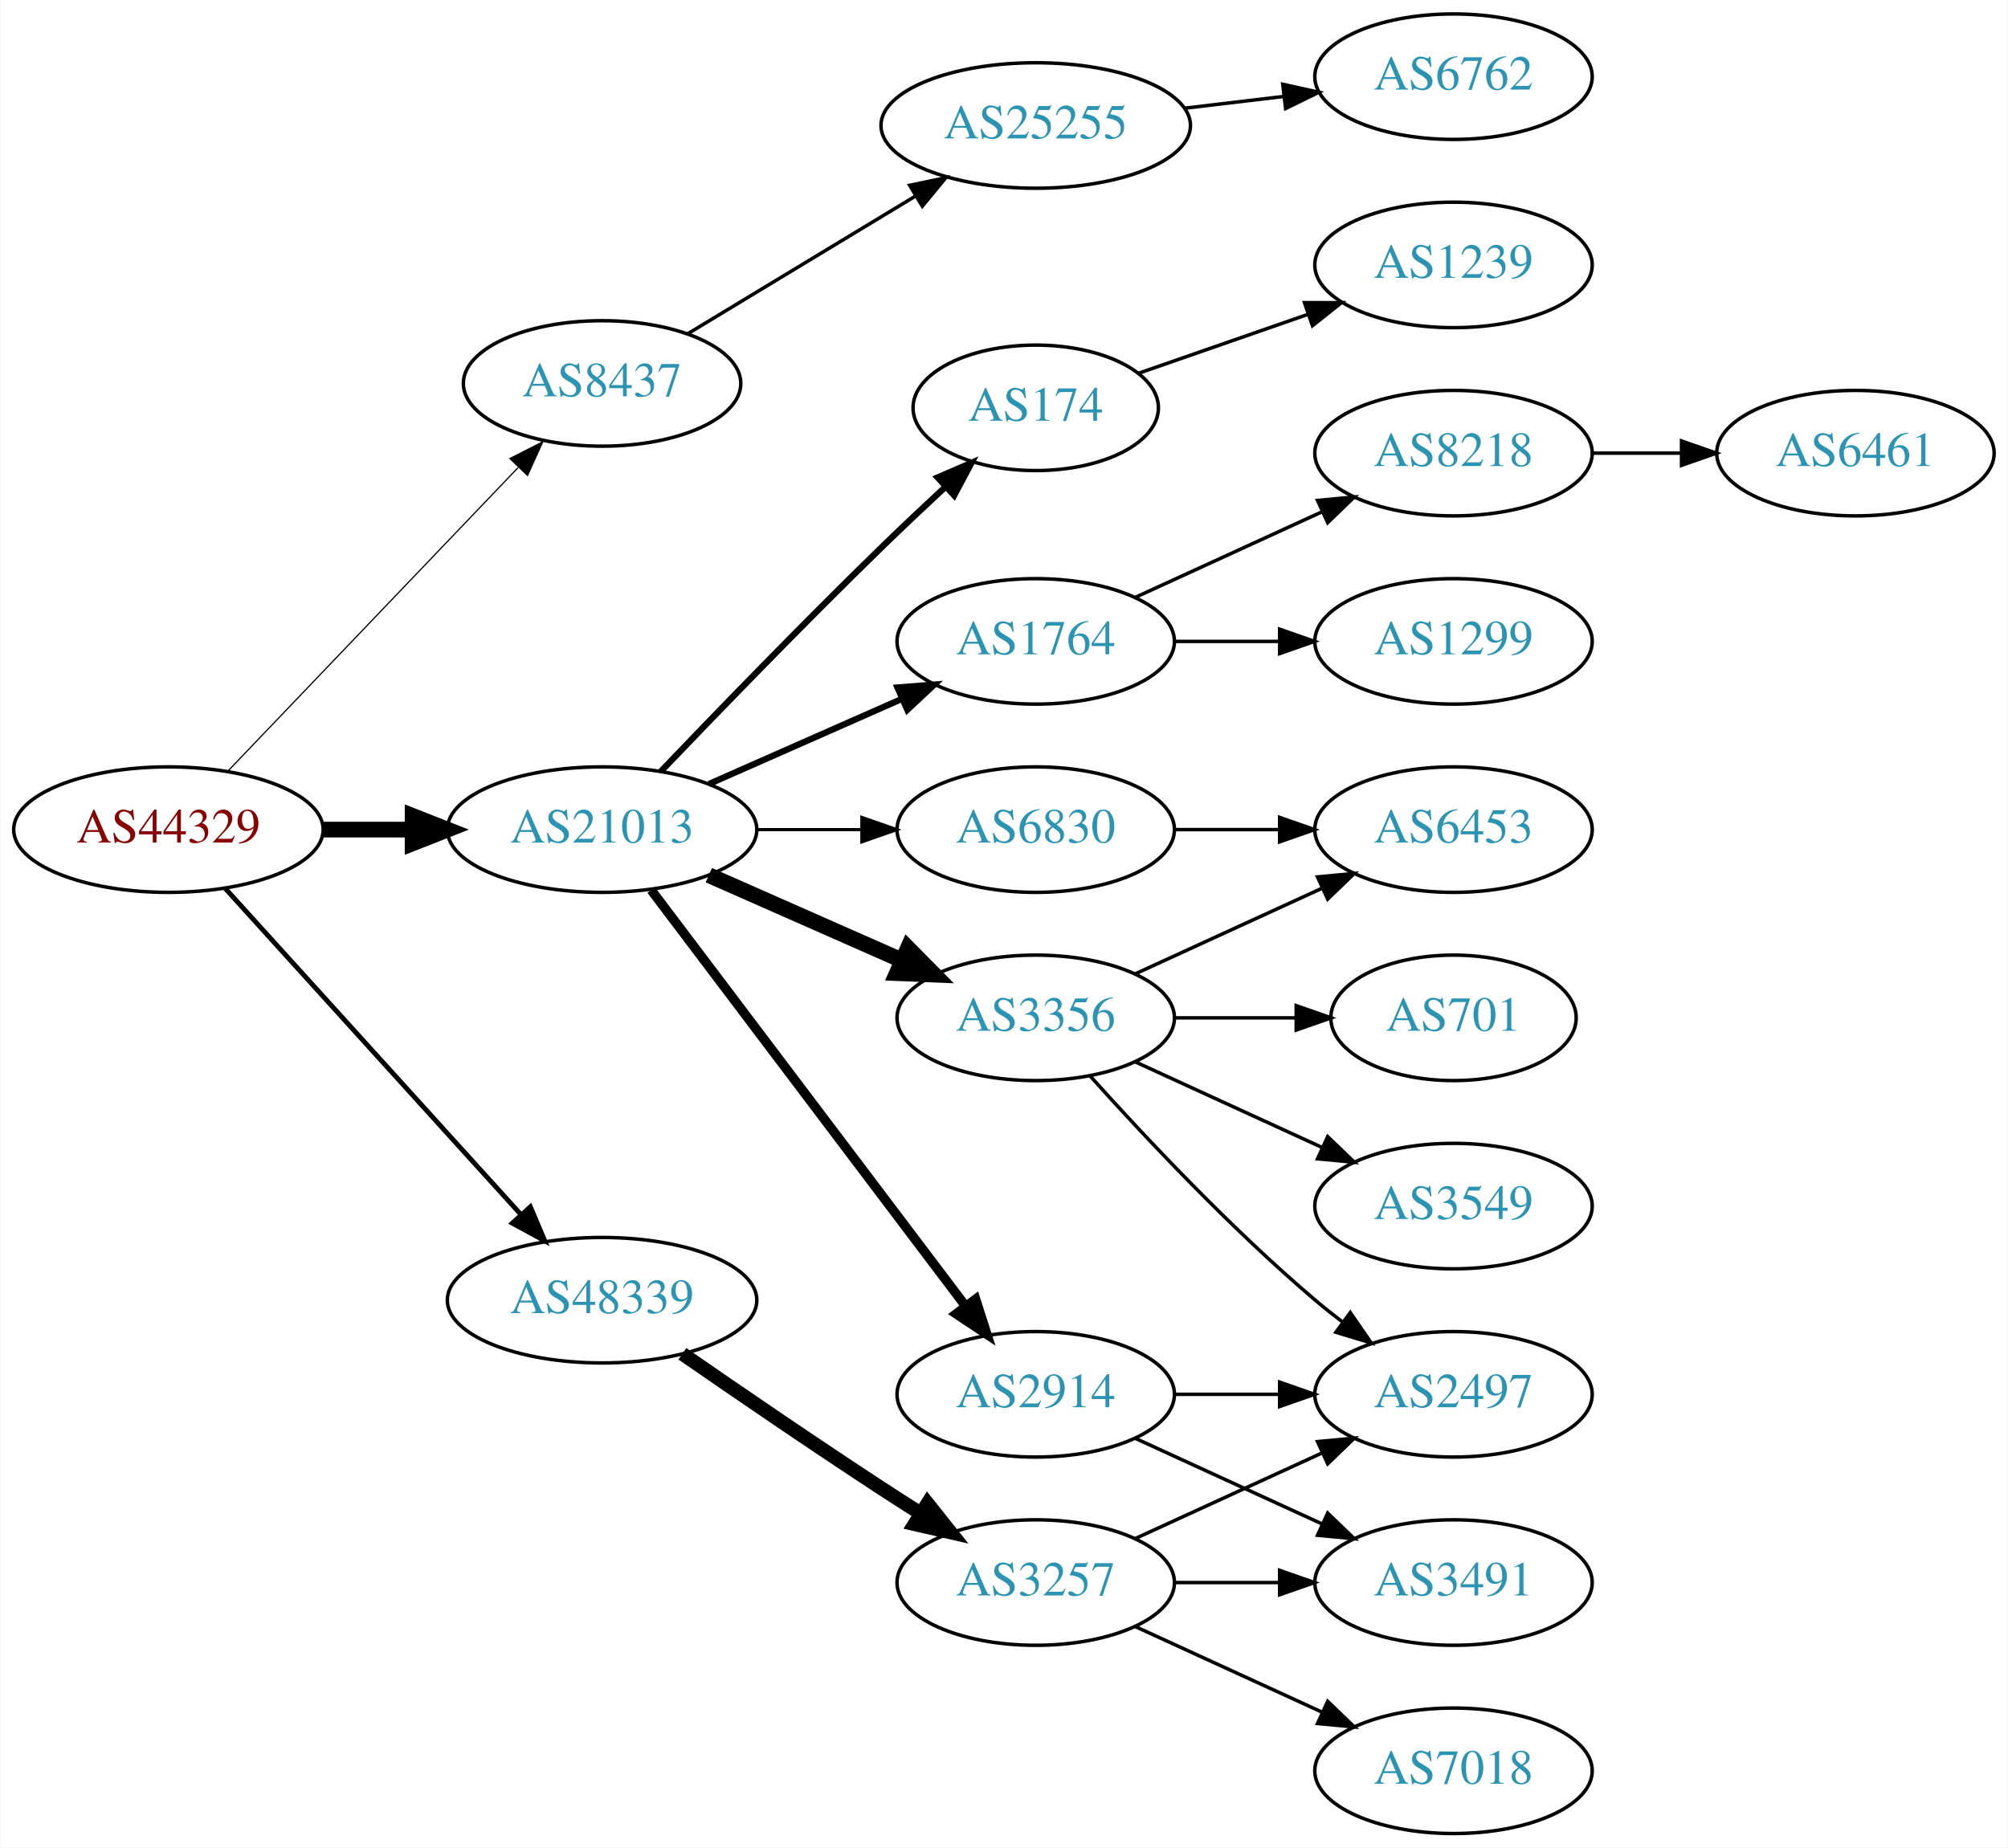
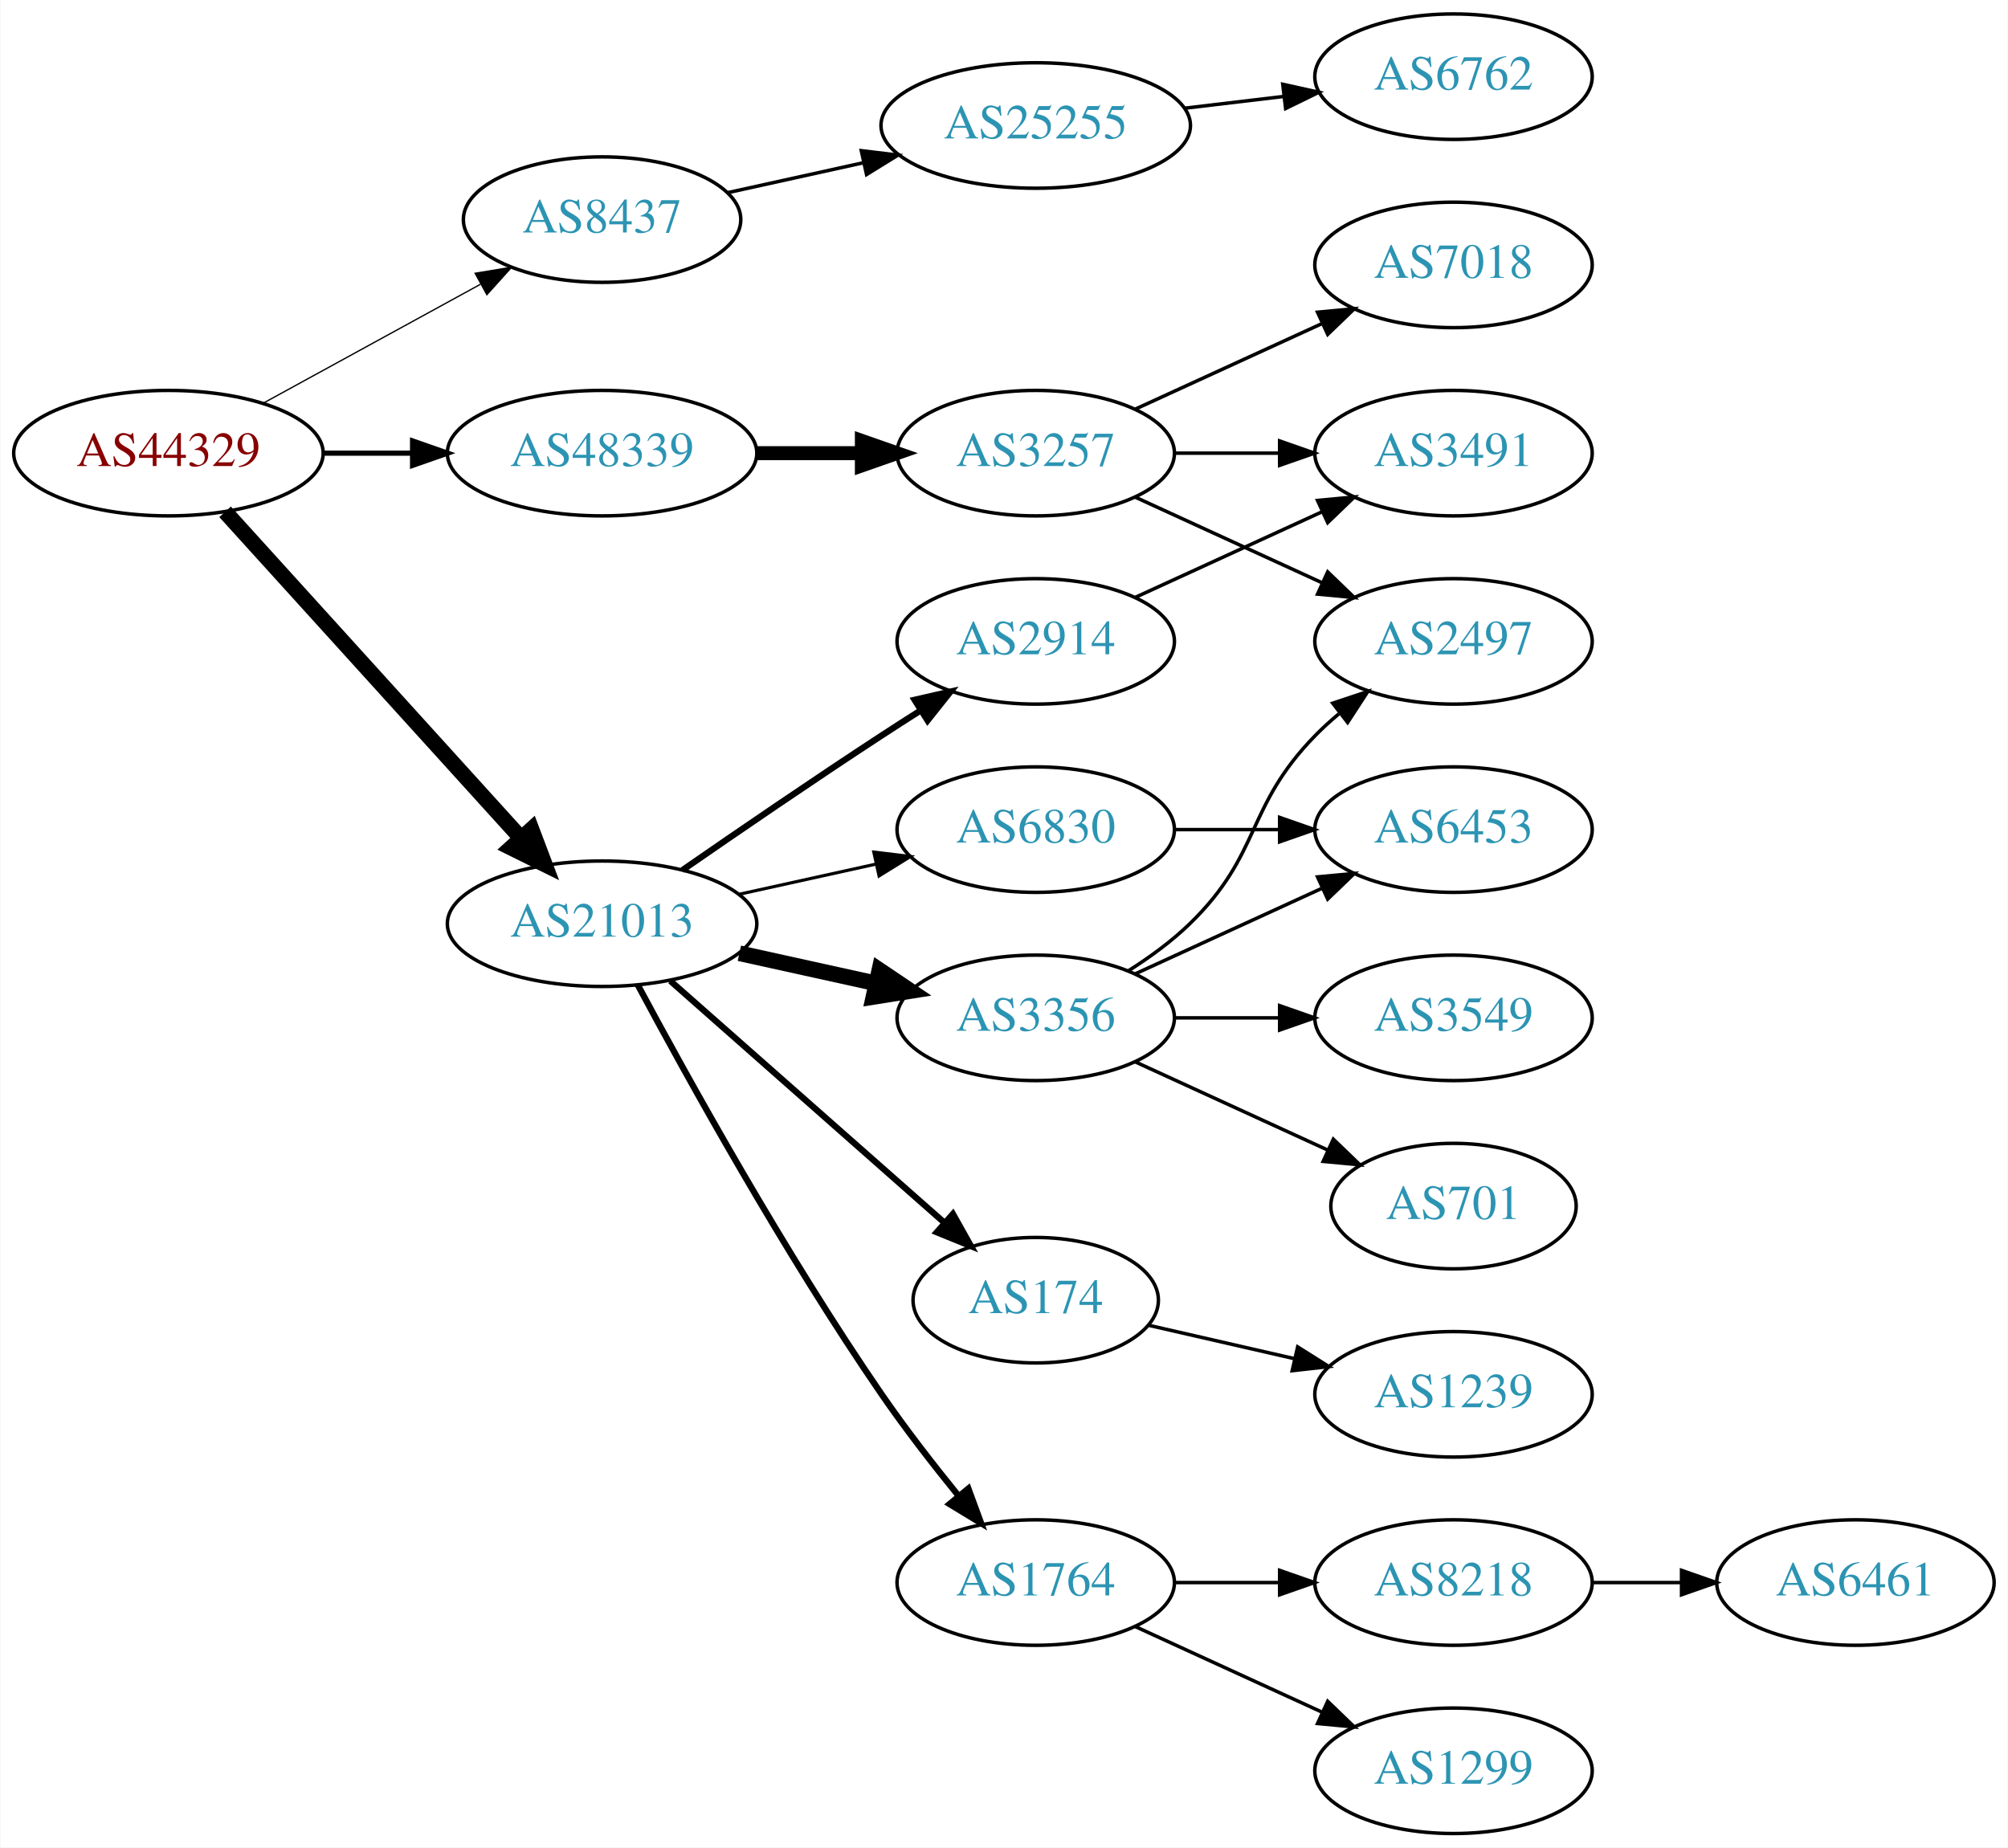
<svg xmlns="http://www.w3.org/2000/svg" xmlns:xlink="http://www.w3.org/1999/xlink" width="576pt" height="530pt" viewBox="0.00 0.00 575.76 530.00">
  <g id="graph0" class="graph" transform="scale(1 1) rotate(0) translate(4 526)">
    <polygon fill="white" stroke="none" points="-4,4 -4,-526 571.762,-526 571.762,4 -4,4" />
    <g id="node1" class="node">
      <g id="a_node1">
        <a xlink:href="/asn/44329" xlink:title="AS44329 ~ NTS Netzwerk Telekom Service AG [AT]">
-           <ellipse fill="#ffffff" stroke="black" cx="44.196" cy="-288" rx="44.393" ry="18" />
-           <text text-anchor="middle" x="44.196" y="-284.3" font-family="Times,serif" font-size="14.00" fill="#880000">AS44329</text>
+           <ellipse fill="#ffffff" stroke="black" cx="44.196" cy="-396" rx="44.393" ry="18" />
+           <text text-anchor="middle" x="44.196" y="-392.3" font-family="Times,serif" font-size="14.00" fill="#880000">AS44329</text>
        </a>
      </g>
    </g>
    <g id="node2" class="node">
      <g id="a_node2">
        <a xlink:href="/asn/8437" xlink:title="AS8437 ~ Hutchison Drei Austria GmbH [AT]">
-           <ellipse fill="#ffffff" stroke="black" cx="168.588" cy="-416" rx="39.794" ry="18" />
-           <text text-anchor="middle" x="168.588" y="-412.3" font-family="Times,serif" font-size="14.00" fill="#2c94b3">AS8437</text>
+           <ellipse fill="#ffffff" stroke="black" cx="168.588" cy="-463" rx="39.794" ry="18" />
+           <text text-anchor="middle" x="168.588" y="-459.3" font-family="Times,serif" font-size="14.00" fill="#2c94b3">AS8437</text>
        </a>
      </g>
    </g>
    <g id="edge1" class="edge">
-       <path fill="none" stroke="black" stroke-width="0.346" d="M61.197,-304.734C82.454,-326.965 120.15,-366.388 144.491,-391.845" />
-       <polygon fill="black" stroke="black" stroke-width="0.346" points="142.143,-394.453 151.584,-399.262 147.202,-389.616 142.143,-394.453" />
+       <path fill="none" stroke="black" stroke-width="0.375" d="M71.452,-410.373C89.643,-420.331 114.029,-433.68 133.688,-444.442" />
+       <polygon fill="black" stroke="black" stroke-width="0.375" points="132.177,-447.605 142.629,-449.337 135.538,-441.465 132.177,-447.605" />
    </g>
    <g id="node3" class="node">
      <g id="a_node3">
        <a xlink:href="/asn/21013" xlink:title="AS21013 ~ Wels, AT [AT]">
-           <ellipse fill="#ffffff" stroke="black" cx="168.588" cy="-288" rx="44.393" ry="18" />
-           <text text-anchor="middle" x="168.588" y="-284.3" font-family="Times,serif" font-size="14.00" fill="#2c94b3">AS21013</text>
+           <ellipse fill="#ffffff" stroke="black" cx="168.588" cy="-261" rx="44.393" ry="18" />
+           <text text-anchor="middle" x="168.588" y="-257.3" font-family="Times,serif" font-size="14.00" fill="#2c94b3">AS21013</text>
        </a>
      </g>
    </g>
    <g id="edge2" class="edge">
-       <path fill="none" stroke="black" stroke-width="4.5" d="M88.692,-288C96.898,-288 105.569,-288 114.041,-288" />
-       <polygon fill="black" stroke="black" stroke-width="4.5" points="114.233,-291.938 124.233,-288 114.233,-284.063 114.233,-291.938" />
+       <path fill="none" stroke="black" stroke-width="4.5" d="M60.45,-379.175C81.796,-355.63 120.718,-312.698 145.31,-285.574" />
+       <polygon fill="black" stroke="black" stroke-width="4.5" points="148.343,-288.09 152.142,-278.037 142.509,-282.801 148.343,-288.09" />
    </g>
    <g id="node4" class="node">
      <g id="a_node4">
        <a xlink:href="/asn/48339" xlink:title="AS48339 ~ Raiffeisen Rechenzentrum GmbH [AT]">
-           <ellipse fill="#ffffff" stroke="black" cx="168.588" cy="-153" rx="44.393" ry="18" />
-           <text text-anchor="middle" x="168.588" y="-149.3" font-family="Times,serif" font-size="14.00" fill="#2c94b3">AS48339</text>
+           <ellipse fill="#ffffff" stroke="black" cx="168.588" cy="-396" rx="44.393" ry="18" />
+           <text text-anchor="middle" x="168.588" y="-392.3" font-family="Times,serif" font-size="14.00" fill="#2c94b3">AS48339</text>
        </a>
      </g>
    </g>
    <g id="edge3" class="edge">
-       <path fill="none" stroke="black" stroke-width="1.385" d="M60.45,-271.175C81.796,-247.63 120.718,-204.698 145.31,-177.574" />
-       <polygon fill="black" stroke="black" stroke-width="1.385" points="148.019,-179.796 152.142,-170.037 142.833,-175.095 148.019,-179.796" />
+       <path fill="none" stroke="black" stroke-width="1.5" d="M88.692,-396C96.898,-396 105.569,-396 114.041,-396" />
+       <polygon fill="black" stroke="black" stroke-width="1.5" points="114.233,-399.5 124.233,-396 114.233,-392.5 114.233,-399.5" />
    </g>
    <g id="node5" class="node">
      <g id="a_node5">
        <a xlink:href="/asn/25255" xlink:title="AS25255 ~ ==&gt; TELE2 AUSTRIA &lt;== [AT]">
          <ellipse fill="#ffffff" stroke="black" cx="292.98" cy="-490" rx="44.393" ry="18" />
          <text text-anchor="middle" x="292.98" y="-486.3" font-family="Times,serif" font-size="14.00" fill="#2c94b3">AS25255</text>
        </a>
      </g>
    </g>
    <g id="edge4" class="edge">
-       <path fill="none" stroke="black" d="M193.187,-430.268C211.703,-441.463 237.716,-457.191 258.402,-469.698" />
-       <polygon fill="black" stroke="black" points="256.826,-472.835 267.194,-475.014 260.448,-466.845 256.826,-472.835" />
+       <path fill="none" stroke="black" d="M204.661,-470.737C216.7,-473.393 230.4,-476.415 243.321,-479.266" />
+       <polygon fill="black" stroke="black" points="242.951,-482.768 253.47,-481.505 244.459,-475.932 242.951,-482.768" />
    </g>
    <g id="node7" class="node">
      <g id="a_node7">
-         <a xlink:href="/asn/1764" xlink:title="AS1764 ~ NEXTLAYER-AS [AT]">
-           <ellipse fill="#ffffff" stroke="black" cx="292.98" cy="-342" rx="39.794" ry="18" />
-           <text text-anchor="middle" x="292.98" y="-338.3" font-family="Times,serif" font-size="14.00" fill="#2c94b3">AS1764</text>
+         <a xlink:href="/asn/3356" xlink:title="AS3356 ~ Level 3 Parent, LLC [US]">
+           <ellipse fill="#ffffff" stroke="black" cx="292.98" cy="-234" rx="39.794" ry="18" />
+           <text text-anchor="middle" x="292.98" y="-230.3" font-family="Times,serif" font-size="14.00" fill="#2c94b3">AS3356</text>
        </a>
      </g>
    </g>
    <g id="edge6" class="edge">
-       <path fill="none" stroke="black" stroke-width="1.8" d="M199.216,-301.072C215.81,-308.393 236.67,-317.597 254.403,-325.421" />
-       <polygon fill="black" stroke="black" stroke-width="1.8" points="253.325,-328.77 263.887,-329.605 256.151,-322.366 253.325,-328.77" />
+       <path fill="none" stroke="black" stroke-width="4.5" d="M207.978,-252.531C220.369,-249.798 234.216,-246.743 247.036,-243.915" />
+       <polygon fill="black" stroke="black" stroke-width="4.5" points="248.134,-247.705 257.051,-241.705 246.438,-240.015 248.134,-247.705" />
    </g>
    <g id="node8" class="node">
      <g id="a_node8">
-         <a xlink:href="/asn/2914" xlink:title="AS2914 ~ NTT America, Inc. [US]">
-           <ellipse fill="#ffffff" stroke="black" cx="292.98" cy="-126" rx="39.794" ry="18" />
-           <text text-anchor="middle" x="292.98" y="-122.3" font-family="Times,serif" font-size="14.00" fill="#2c94b3">AS2914</text>
+         <a xlink:href="/asn/174" xlink:title="AS174 ~ Cogent Communications [US]">
+           <ellipse fill="#ffffff" stroke="black" cx="292.98" cy="-153" rx="35.194" ry="18" />
+           <text text-anchor="middle" x="292.98" y="-149.3" font-family="Times,serif" font-size="14.00" fill="#2c94b3">AS174</text>
        </a>
      </g>
    </g>
    <g id="edge7" class="edge">
-       <path fill="none" stroke="black" stroke-width="2.7" d="M182.686,-270.663C204.311,-242.04 247.582,-184.767 272.705,-151.514" />
-       <polygon fill="black" stroke="black" stroke-width="2.7" points="275.741,-153.301 278.976,-143.212 270.156,-149.081 275.741,-153.301" />
+       <path fill="none" stroke="black" stroke-width="1.8" d="M188.177,-244.597C209.114,-226.122 243.26,-195.991 266.632,-175.368" />
+       <polygon fill="black" stroke="black" stroke-width="1.8" points="269.228,-177.745 274.41,-168.504 264.596,-172.496 269.228,-177.745" />
    </g>
    <g id="node9" class="node">
      <g id="a_node9">
-         <a xlink:href="/asn/174" xlink:title="AS174 ~ Cogent Communications [US]">
-           <ellipse fill="#ffffff" stroke="black" cx="292.98" cy="-409" rx="35.194" ry="18" />
-           <text text-anchor="middle" x="292.98" y="-405.3" font-family="Times,serif" font-size="14.00" fill="#2c94b3">AS174</text>
-         </a>
-       </g>
-     </g>
-     <g id="edge8" class="edge">
-       <path fill="none" stroke="black" stroke-width="1.8" d="M185.43,-304.681C201.251,-321.226 226.375,-347.19 248.784,-369 254.655,-374.714 261.085,-380.771 267.147,-386.397" />
-       <polygon fill="black" stroke="black" stroke-width="1.8" points="264.836,-389.027 274.56,-393.233 269.582,-383.881 264.836,-389.027" />
-     </g>
-     <g id="node10" class="node">
-       <g id="a_node10">
        <a xlink:href="/asn/6830" xlink:title="AS6830 ~ LibertyGlobal [AT]">
          <ellipse fill="#ffffff" stroke="black" cx="292.98" cy="-288" rx="39.794" ry="18" />
          <text text-anchor="middle" x="292.98" y="-284.3" font-family="Times,serif" font-size="14.00" fill="#2c94b3">AS6830</text>
        </a>
      </g>
    </g>
+     <g id="edge8" class="edge">
+       <path fill="none" stroke="black" stroke-width="0.9" d="M207.978,-269.469C220.369,-272.202 234.216,-275.257 247.036,-278.085" />
+       <polygon fill="black" stroke="black" stroke-width="0.9" points="246.532,-281.558 257.051,-280.295 248.04,-274.722 246.532,-281.558" />
+     </g>
+     <g id="node10" class="node">
+       <g id="a_node10">
+         <a xlink:href="/asn/2914" xlink:title="AS2914 ~ NTT America, Inc. [US]">
+           <ellipse fill="#ffffff" stroke="black" cx="292.98" cy="-342" rx="39.794" ry="18" />
+           <text text-anchor="middle" x="292.98" y="-338.3" font-family="Times,serif" font-size="14.00" fill="#2c94b3">AS2914</text>
+         </a>
+       </g>
+     </g>
    <g id="edge9" class="edge">
-       <path fill="none" stroke="black" stroke-width="0.9" d="M213.084,-288C222.773,-288 233.11,-288 243.002,-288" />
-       <polygon fill="black" stroke="black" stroke-width="0.9" points="243.105,-291.5 253.105,-288 243.105,-284.5 243.105,-291.5" />
+       <path fill="none" stroke="black" stroke-width="1.8" d="M191.619,-276.367C207.421,-287.305 229.278,-302.261 248.784,-315 252.366,-317.339 256.137,-319.759 259.897,-322.144" />
+       <polygon fill="black" stroke="black" stroke-width="1.8" points="258.23,-325.231 268.558,-327.596 261.959,-319.307 258.23,-325.231" />
    </g>
    <g id="node11" class="node">
      <g id="a_node11">
-         <a xlink:href="/asn/3356" xlink:title="AS3356 ~ Level 3 Parent, LLC [US]">
-           <ellipse fill="#ffffff" stroke="black" cx="292.98" cy="-234" rx="39.794" ry="18" />
-           <text text-anchor="middle" x="292.98" y="-230.3" font-family="Times,serif" font-size="14.00" fill="#2c94b3">AS3356</text>
+         <a xlink:href="/asn/1764" xlink:title="AS1764 ~ NEXTLAYER-AS [AT]">
+           <ellipse fill="#ffffff" stroke="black" cx="292.98" cy="-72" rx="39.794" ry="18" />
+           <text text-anchor="middle" x="292.98" y="-68.3" font-family="Times,serif" font-size="14.00" fill="#2c94b3">AS1764</text>
        </a>
      </g>
    </g>
    <g id="edge10" class="edge">
-       <path fill="none" stroke="black" stroke-width="4.5" d="M199.216,-274.928C215.81,-267.607 236.67,-258.403 254.403,-250.579" />
-       <polygon fill="black" stroke="black" stroke-width="4.5" points="256.327,-254.034 263.887,-246.395 253.148,-246.829 256.327,-254.034" />
+       <path fill="none" stroke="black" stroke-width="1.8" d="M178.82,-243.461C192.861,-217.227 220.908,-166.519 248.784,-126 255.557,-116.156 263.593,-105.803 270.886,-96.826" />
+       <polygon fill="black" stroke="black" stroke-width="1.8" points="273.658,-98.966 277.317,-89.023 268.256,-94.514 273.658,-98.966" />
    </g>
    <g id="node21" class="node">
      <g id="a_node21">
        <a xlink:href="/asn/3257" xlink:title="AS3257 ~ GTT [DE]">
-           <ellipse fill="#ffffff" stroke="black" cx="292.98" cy="-72" rx="39.794" ry="18" />
-           <text text-anchor="middle" x="292.98" y="-68.3" font-family="Times,serif" font-size="14.00" fill="#2c94b3">AS3257</text>
-         </a>
-       </g>
-     </g>
-     <g id="edge22" class="edge">
-       <path fill="none" stroke="black" stroke-width="4" d="M191.619,-137.633C207.421,-126.695 229.278,-111.739 248.784,-99 252.366,-96.661 256.137,-94.241 259.897,-91.856" />
-       <polygon fill="black" stroke="black" stroke-width="4" points="261.959,-94.693 268.558,-86.404 258.23,-88.769 261.959,-94.693" />
+           <ellipse fill="#ffffff" stroke="black" cx="292.98" cy="-396" rx="39.794" ry="18" />
+           <text text-anchor="middle" x="292.98" y="-392.3" font-family="Times,serif" font-size="14.00" fill="#2c94b3">AS3257</text>
+         </a>
+       </g>
+     </g>
+     <g id="edge21" class="edge">
+       <path fill="none" stroke="black" stroke-width="4" d="M213.084,-396C222.773,-396 233.11,-396 243.002,-396" />
+       <polygon fill="black" stroke="black" stroke-width="4" points="243.105,-399.5 253.105,-396 243.105,-392.5 243.105,-399.5" />
    </g>
    <g id="node6" class="node">
      <g id="a_node6">
        <a xlink:href="/asn/6762" xlink:title="AS6762 ~ TELECOM ITALIA SPARKLE S.p.A. [IT]">
          <ellipse fill="#ffffff" stroke="black" cx="412.823" cy="-504" rx="39.794" ry="18" />
          <text text-anchor="middle" x="412.823" y="-500.3" font-family="Times,serif" font-size="14.00" fill="#2c94b3">AS6762</text>
        </a>
      </g>
    </g>
    <g id="edge5" class="edge">
      <path fill="none" stroke="black" d="M335.527,-494.936C344.773,-496.034 354.646,-497.207 364.118,-498.332" />
      <polygon fill="black" stroke="black" points="363.846,-501.825 374.189,-499.529 364.672,-494.874 363.846,-501.825" />
    </g>
    <g id="node12" class="node">
      <g id="a_node12">
-         <a xlink:href="/asn/1299" xlink:title="AS1299 ~ Telia Carrier [EU]">
-           <ellipse fill="#ffffff" stroke="black" cx="412.823" cy="-342" rx="39.794" ry="18" />
-           <text text-anchor="middle" x="412.823" y="-338.3" font-family="Times,serif" font-size="14.00" fill="#2c94b3">AS1299</text>
+         <a xlink:href="/asn/3549" xlink:title="AS3549 ~ Level 3 Parent, LLC [US]">
+           <ellipse fill="#ffffff" stroke="black" cx="412.823" cy="-234" rx="39.794" ry="18" />
+           <text text-anchor="middle" x="412.823" y="-230.3" font-family="Times,serif" font-size="14.00" fill="#2c94b3">AS3549</text>
        </a>
      </g>
    </g>
    <g id="edge11" class="edge">
-       <path fill="none" stroke="black" d="M332.893,-342C342.446,-342 352.796,-342 362.759,-342" />
-       <polygon fill="black" stroke="black" points="362.951,-345.5 372.951,-342 362.951,-338.5 362.951,-345.5" />
+       <path fill="none" stroke="black" d="M332.893,-234C342.446,-234 352.796,-234 362.759,-234" />
+       <polygon fill="black" stroke="black" points="362.951,-237.5 372.951,-234 362.951,-230.5 362.951,-237.5" />
    </g>
    <g id="node13" class="node">
      <g id="a_node13">
-         <a xlink:href="/asn/8218" xlink:title="AS8218 ~ legacy Neotelecoms [FR]">
-           <ellipse fill="#ffffff" stroke="black" cx="412.823" cy="-396" rx="39.794" ry="18" />
-           <text text-anchor="middle" x="412.823" y="-392.3" font-family="Times,serif" font-size="14.00" fill="#2c94b3">AS8218</text>
+         <a xlink:href="/asn/701" xlink:title="AS701 ~ UUNET [US]">
+           <ellipse fill="#ffffff" stroke="black" cx="412.823" cy="-180" rx="35.194" ry="18" />
+           <text text-anchor="middle" x="412.823" y="-176.3" font-family="Times,serif" font-size="14.00" fill="#2c94b3">AS701</text>
        </a>
      </g>
    </g>
    <g id="edge12" class="edge">
-       <path fill="none" stroke="black" d="M321.609,-354.661C337.566,-361.973 357.837,-371.261 375.119,-379.181" />
-       <polygon fill="black" stroke="black" points="373.818,-382.435 384.367,-383.419 376.734,-376.071 373.818,-382.435" />
+       <path fill="none" stroke="black" d="M321.609,-221.339C338.025,-213.817 359.007,-204.202 376.604,-196.139" />
+       <polygon fill="black" stroke="black" points="378.348,-199.189 385.981,-191.842 375.432,-192.826 378.348,-199.189" />
    </g>
    <g id="node14" class="node">
      <g id="a_node14">
-         <a xlink:href="/asn/2497" xlink:title="AS2497 ~ Internet Initiative Japan Inc. [JP]">
-           <ellipse fill="#ffffff" stroke="black" cx="412.823" cy="-126" rx="39.794" ry="18" />
-           <text text-anchor="middle" x="412.823" y="-122.3" font-family="Times,serif" font-size="14.00" fill="#2c94b3">AS2497</text>
-         </a>
-       </g>
-     </g>
-     <g id="edge13" class="edge">
-       <path fill="none" stroke="black" d="M332.893,-126C342.446,-126 352.796,-126 362.759,-126" />
-       <polygon fill="black" stroke="black" points="362.951,-129.5 372.951,-126 362.951,-122.5 362.951,-129.5" />
-     </g>
-     <g id="node15" class="node">
-       <g id="a_node15">
-         <a xlink:href="/asn/3491" xlink:title="AS3491 ~ PCCW Global, Inc. [US]">
-           <ellipse fill="#ffffff" stroke="black" cx="412.823" cy="-72" rx="39.794" ry="18" />
-           <text text-anchor="middle" x="412.823" y="-68.3" font-family="Times,serif" font-size="14.00" fill="#2c94b3">AS3491</text>
-         </a>
-       </g>
-     </g>
-     <g id="edge14" class="edge">
-       <path fill="none" stroke="black" d="M321.609,-113.339C337.566,-106.027 357.837,-96.739 375.119,-88.819" />
-       <polygon fill="black" stroke="black" points="376.734,-91.929 384.367,-84.581 373.818,-85.565 376.734,-91.929" />
-     </g>
-     <g id="node17" class="node">
-       <g id="a_node17">
-         <a xlink:href="/asn/1239" xlink:title="AS1239 ~ Sprint [US]">
-           <ellipse fill="#ffffff" stroke="black" cx="412.823" cy="-450" rx="39.794" ry="18" />
-           <text text-anchor="middle" x="412.823" y="-446.3" font-family="Times,serif" font-size="14.00" fill="#2c94b3">AS1239</text>
-         </a>
-       </g>
-     </g>
-     <g id="edge16" class="edge">
-       <path fill="none" stroke="black" d="M322.507,-418.925C337.06,-423.988 355.021,-430.237 371.011,-435.8" />
-       <polygon fill="black" stroke="black" points="370.069,-439.179 380.664,-439.159 372.369,-432.567 370.069,-439.179" />
-     </g>
-     <g id="node16" class="node">
-       <g id="a_node16">
        <a xlink:href="/asn/6453" xlink:title="AS6453 ~ TATA COMMUNICATIONS (AMERICA) INC [US]">
          <ellipse fill="#ffffff" stroke="black" cx="412.823" cy="-288" rx="39.794" ry="18" />
          <text text-anchor="middle" x="412.823" y="-284.3" font-family="Times,serif" font-size="14.00" fill="#2c94b3">AS6453</text>
        </a>
      </g>
    </g>
+     <g id="edge13" class="edge">
+       <path fill="none" stroke="black" d="M321.609,-246.661C337.566,-253.973 357.837,-263.261 375.119,-271.181" />
+       <polygon fill="black" stroke="black" points="373.818,-274.435 384.367,-275.419 376.734,-268.071 373.818,-274.435" />
+     </g>
+     <g id="node15" class="node">
+       <g id="a_node15">
+         <a xlink:href="/asn/2497" xlink:title="AS2497 ~ Internet Initiative Japan Inc. [JP]">
+           <ellipse fill="#ffffff" stroke="black" cx="412.823" cy="-342" rx="39.794" ry="18" />
+           <text text-anchor="middle" x="412.823" y="-338.3" font-family="Times,serif" font-size="14.00" fill="#2c94b3">AS2497</text>
+         </a>
+       </g>
+     </g>
+     <g id="edge14" class="edge">
+       <path fill="none" stroke="black" d="M319.509,-247.462C325.672,-251.362 331.974,-255.948 337.176,-261 357.87,-281.094 353.004,-294.383 373.176,-315 375.269,-317.139 377.553,-319.218 379.929,-321.21" />
+       <polygon fill="black" stroke="black" points="378.173,-324.275 388.229,-327.611 382.448,-318.732 378.173,-324.275" />
+     </g>
+     <g id="node16" class="node">
+       <g id="a_node16">
+         <a xlink:href="/asn/1239" xlink:title="AS1239 ~ Sprint [US]">
+           <ellipse fill="#ffffff" stroke="black" cx="412.823" cy="-126" rx="39.794" ry="18" />
+           <text text-anchor="middle" x="412.823" y="-122.3" font-family="Times,serif" font-size="14.00" fill="#2c94b3">AS1239</text>
+         </a>
+       </g>
+     </g>
    <g id="edge15" class="edge">
+       <path fill="none" stroke="black" d="M325.251,-145.835C338.09,-142.894 353.195,-139.433 367.162,-136.233" />
+       <polygon fill="black" stroke="black" points="368.117,-139.605 377.083,-133.96 366.553,-132.781 368.117,-139.605" />
+     </g>
+     <g id="edge16" class="edge">
      <path fill="none" stroke="black" d="M332.893,-288C342.446,-288 352.796,-288 362.759,-288" />
      <polygon fill="black" stroke="black" points="362.951,-291.5 372.951,-288 362.951,-284.5 362.951,-291.5" />
    </g>
-     <g id="edge21" class="edge">
-       <path fill="none" stroke="black" d="M308.626,-217.275C323.927,-200.235 349.025,-173.477 373.176,-153 375.674,-150.883 378.334,-148.768 381.045,-146.707" />
-       <polygon fill="black" stroke="black" points="383.212,-149.459 389.222,-140.734 379.082,-143.806 383.212,-149.459" />
-     </g>
-     <g id="edge19" class="edge">
-       <path fill="none" stroke="black" d="M321.609,-246.661C337.566,-253.973 357.837,-263.261 375.119,-271.181" />
-       <polygon fill="black" stroke="black" points="373.818,-274.435 384.367,-275.419 376.734,-268.071 373.818,-274.435" />
-     </g>
    <g id="node19" class="node">
      <g id="a_node19">
-         <a xlink:href="/asn/3549" xlink:title="AS3549 ~ Level 3 Parent, LLC [US]">
-           <ellipse fill="#ffffff" stroke="black" cx="412.823" cy="-180" rx="39.794" ry="18" />
-           <text text-anchor="middle" x="412.823" y="-176.3" font-family="Times,serif" font-size="14.00" fill="#2c94b3">AS3549</text>
+         <a xlink:href="/asn/3491" xlink:title="AS3491 ~ PCCW Global, Inc. [US]">
+           <ellipse fill="#ffffff" stroke="black" cx="412.823" cy="-396" rx="39.794" ry="18" />
+           <text text-anchor="middle" x="412.823" y="-392.3" font-family="Times,serif" font-size="14.00" fill="#2c94b3">AS3491</text>
+         </a>
+       </g>
+     </g>
+     <g id="edge19" class="edge">
+       <path fill="none" stroke="black" d="M321.609,-354.661C337.566,-361.973 357.837,-371.261 375.119,-379.181" />
+       <polygon fill="black" stroke="black" points="373.818,-382.435 384.367,-383.419 376.734,-376.071 373.818,-382.435" />
+     </g>
+     <g id="node17" class="node">
+       <g id="a_node17">
+         <a xlink:href="/asn/1299" xlink:title="AS1299 ~ Telia Carrier [EU]">
+           <ellipse fill="#ffffff" stroke="black" cx="412.823" cy="-18" rx="39.794" ry="18" />
+           <text text-anchor="middle" x="412.823" y="-14.3" font-family="Times,serif" font-size="14.00" fill="#2c94b3">AS1299</text>
+         </a>
+       </g>
+     </g>
+     <g id="edge17" class="edge">
+       <path fill="none" stroke="black" d="M321.609,-59.339C337.566,-52.027 357.837,-42.739 375.119,-34.819" />
+       <polygon fill="black" stroke="black" points="376.734,-37.929 384.367,-30.581 373.818,-31.565 376.734,-37.929" />
+     </g>
+     <g id="node18" class="node">
+       <g id="a_node18">
+         <a xlink:href="/asn/8218" xlink:title="AS8218 ~ legacy Neotelecoms [FR]">
+           <ellipse fill="#ffffff" stroke="black" cx="412.823" cy="-72" rx="39.794" ry="18" />
+           <text text-anchor="middle" x="412.823" y="-68.3" font-family="Times,serif" font-size="14.00" fill="#2c94b3">AS8218</text>
        </a>
      </g>
    </g>
    <g id="edge18" class="edge">
-       <path fill="none" stroke="black" d="M321.609,-221.339C337.566,-214.027 357.837,-204.739 375.119,-196.819" />
-       <polygon fill="black" stroke="black" points="376.734,-199.929 384.367,-192.581 373.818,-193.565 376.734,-199.929" />
+       <path fill="none" stroke="black" d="M332.893,-72C342.446,-72 352.796,-72 362.759,-72" />
+       <polygon fill="black" stroke="black" points="362.951,-75.5 372.951,-72 362.951,-68.5 362.951,-75.5" />
    </g>
    <g id="node20" class="node">
      <g id="a_node20">
-         <a xlink:href="/asn/701" xlink:title="AS701 ~ UUNET [US]">
-           <ellipse fill="#ffffff" stroke="black" cx="412.823" cy="-234" rx="35.194" ry="18" />
-           <text text-anchor="middle" x="412.823" y="-230.3" font-family="Times,serif" font-size="14.00" fill="#2c94b3">AS701</text>
+         <a xlink:href="/asn/6461" xlink:title="AS6461 ~ Zayo Bandwidth [US]">
+           <ellipse fill="#ffffff" stroke="black" cx="528.116" cy="-72" rx="39.794" ry="18" />
+           <text text-anchor="middle" x="528.116" y="-68.3" font-family="Times,serif" font-size="14.00" fill="#2c94b3">AS6461</text>
        </a>
      </g>
    </g>
    <g id="edge20" class="edge">
-       <path fill="none" stroke="black" d="M332.893,-234C343.98,-234 356.139,-234 367.522,-234" />
-       <polygon fill="black" stroke="black" points="367.703,-237.5 377.703,-234 367.703,-230.5 367.703,-237.5" />
-     </g>
-     <g id="node18" class="node">
-       <g id="a_node18">
-         <a xlink:href="/asn/6461" xlink:title="AS6461 ~ Zayo Bandwidth [US]">
-           <ellipse fill="#ffffff" stroke="black" cx="528.116" cy="-396" rx="39.794" ry="18" />
-           <text text-anchor="middle" x="528.116" y="-392.3" font-family="Times,serif" font-size="14.00" fill="#2c94b3">AS6461</text>
-         </a>
-       </g>
-     </g>
-     <g id="edge17" class="edge">
-       <path fill="none" stroke="black" d="M452.495,-396C460.698,-396 469.462,-396 477.994,-396" />
-       <polygon fill="black" stroke="black" points="478.233,-399.5 488.233,-396 478.233,-392.5 478.233,-399.5" />
+       <path fill="none" stroke="black" d="M452.495,-72C460.698,-72 469.462,-72 477.994,-72" />
+       <polygon fill="black" stroke="black" points="478.233,-75.5 488.233,-72 478.233,-68.5 478.233,-75.5" />
+     </g>
+     <g id="edge24" class="edge">
+       <path fill="none" stroke="black" d="M321.609,-383.339C337.566,-376.027 357.837,-366.739 375.119,-358.819" />
+       <polygon fill="black" stroke="black" points="376.734,-361.929 384.367,-354.581 373.818,-355.565 376.734,-361.929" />
    </g>
    <g id="edge23" class="edge">
-       <path fill="none" stroke="black" d="M321.609,-84.661C337.566,-91.973 357.837,-101.261 375.119,-109.181" />
-       <polygon fill="black" stroke="black" points="373.818,-112.435 384.367,-113.419 376.734,-106.071 373.818,-112.435" />
-     </g>
-     <g id="edge24" class="edge">
-       <path fill="none" stroke="black" d="M332.893,-72C342.446,-72 352.796,-72 362.759,-72" />
-       <polygon fill="black" stroke="black" points="362.951,-75.5 372.951,-72 362.951,-68.5 362.951,-75.5" />
+       <path fill="none" stroke="black" d="M332.893,-396C342.446,-396 352.796,-396 362.759,-396" />
+       <polygon fill="black" stroke="black" points="362.951,-399.5 372.951,-396 362.951,-392.5 362.951,-399.5" />
    </g>
    <g id="node22" class="node">
      <g id="a_node22">
        <a xlink:href="/asn/7018" xlink:title="AS7018 ~ AT&amp;T Services, Inc. [US]">
-           <ellipse fill="#ffffff" stroke="black" cx="412.823" cy="-18" rx="39.794" ry="18" />
-           <text text-anchor="middle" x="412.823" y="-14.3" font-family="Times,serif" font-size="14.00" fill="#2c94b3">AS7018</text>
-         </a>
-       </g>
-     </g>
-     <g id="edge25" class="edge">
-       <path fill="none" stroke="black" d="M321.609,-59.339C337.566,-52.027 357.837,-42.739 375.119,-34.819" />
-       <polygon fill="black" stroke="black" points="376.734,-37.929 384.367,-30.581 373.818,-31.565 376.734,-37.929" />
+           <ellipse fill="#ffffff" stroke="black" cx="412.823" cy="-450" rx="39.794" ry="18" />
+           <text text-anchor="middle" x="412.823" y="-446.3" font-family="Times,serif" font-size="14.00" fill="#2c94b3">AS7018</text>
+         </a>
+       </g>
+     </g>
+     <g id="edge22" class="edge">
+       <path fill="none" stroke="black" d="M321.609,-408.661C337.566,-415.973 357.837,-425.261 375.119,-433.181" />
+       <polygon fill="black" stroke="black" points="373.818,-436.435 384.367,-437.419 376.734,-430.071 373.818,-436.435" />
    </g>
  </g>
</svg>
